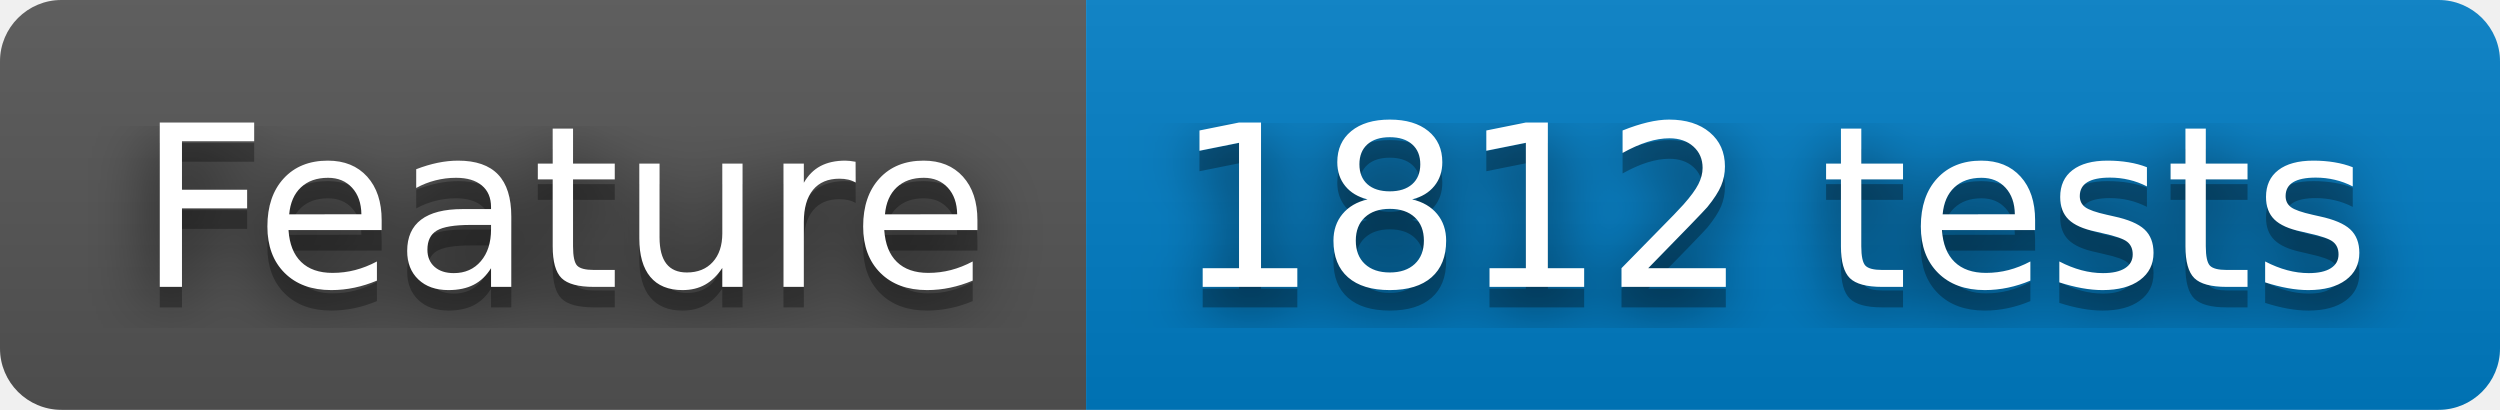
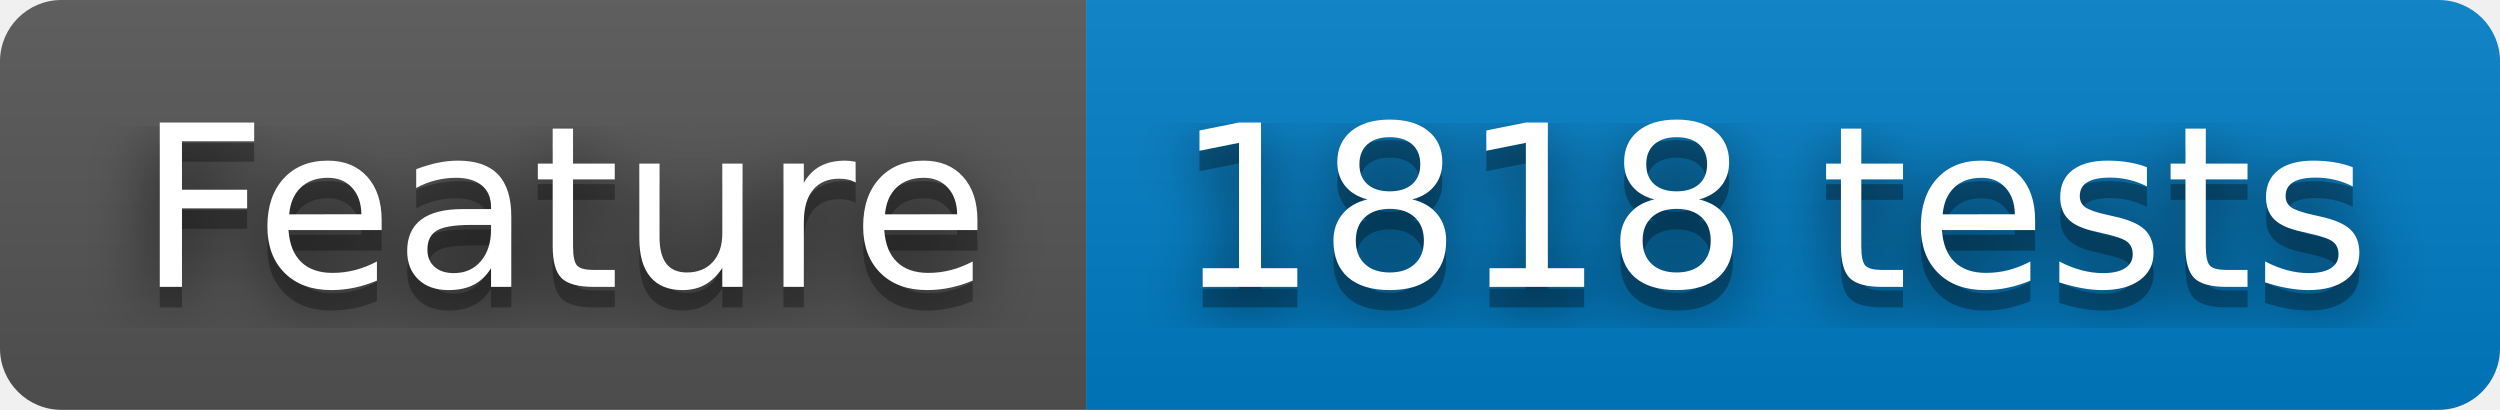
- <svg xmlns="http://www.w3.org/2000/svg" width="122" height="20" role="img" aria-label="Feature: 1812 tests">
+ <svg xmlns="http://www.w3.org/2000/svg" width="122" height="20" role="img" aria-label="Feature: 1818 tests">
  <filter id="blur">
    <feGaussianBlur stdDeviation="16" />
  </filter>
  <linearGradient id="s" x2="0" y2="100%">
    <stop offset="0" stop-color="#bbb" stop-opacity=".1" />
    <stop offset="1" stop-opacity=".1" />
  </linearGradient>
  <clipPath id="r">
    <rect width="122" height="20" rx="3" />
  </clipPath>
  <g clip-path="url(#r)">
    <rect width="53" height="20" fill="#555" />
    <rect x="53" width="69" height="20" fill="#007ec6" />
    <rect width="122" height="20" fill="url(#s)" />
  </g>
  <g fill="#fff" text-anchor="middle" font-family="Verdana,Geneva,DejaVu Sans,sans-serif" text-rendering="geometricPrecision" font-size="110">
    <g transform="scale(.1)">
      <g aria-hidden="true" fill="#010101">
        <text x="275" y="150" fill-opacity=".8" filter="url(#blur)" textLength="430">Feature</text>
        <text x="275" y="150" fill-opacity=".3" textLength="430">Feature</text>
      </g>
      <text x="275" y="140" textLength="430">Feature</text>
    </g>
    <g transform="scale(.1)">
      <g aria-hidden="true" fill="#010101">
-         <text x="865" y="150" fill-opacity=".8" filter="url(#blur)" textLength="590">1812 tests</text>
-         <text x="865" y="150" fill-opacity=".3" textLength="590">1812 tests</text>
+         <text x="865" y="150" fill-opacity=".8" filter="url(#blur)" textLength="590">1818 tests</text>
+         <text x="865" y="150" fill-opacity=".3" textLength="590">1818 tests</text>
      </g>
-       <text x="865" y="140" textLength="590">1812 tests</text>
+       <text x="865" y="140" textLength="590">1818 tests</text>
    </g>
  </g>
</svg>
